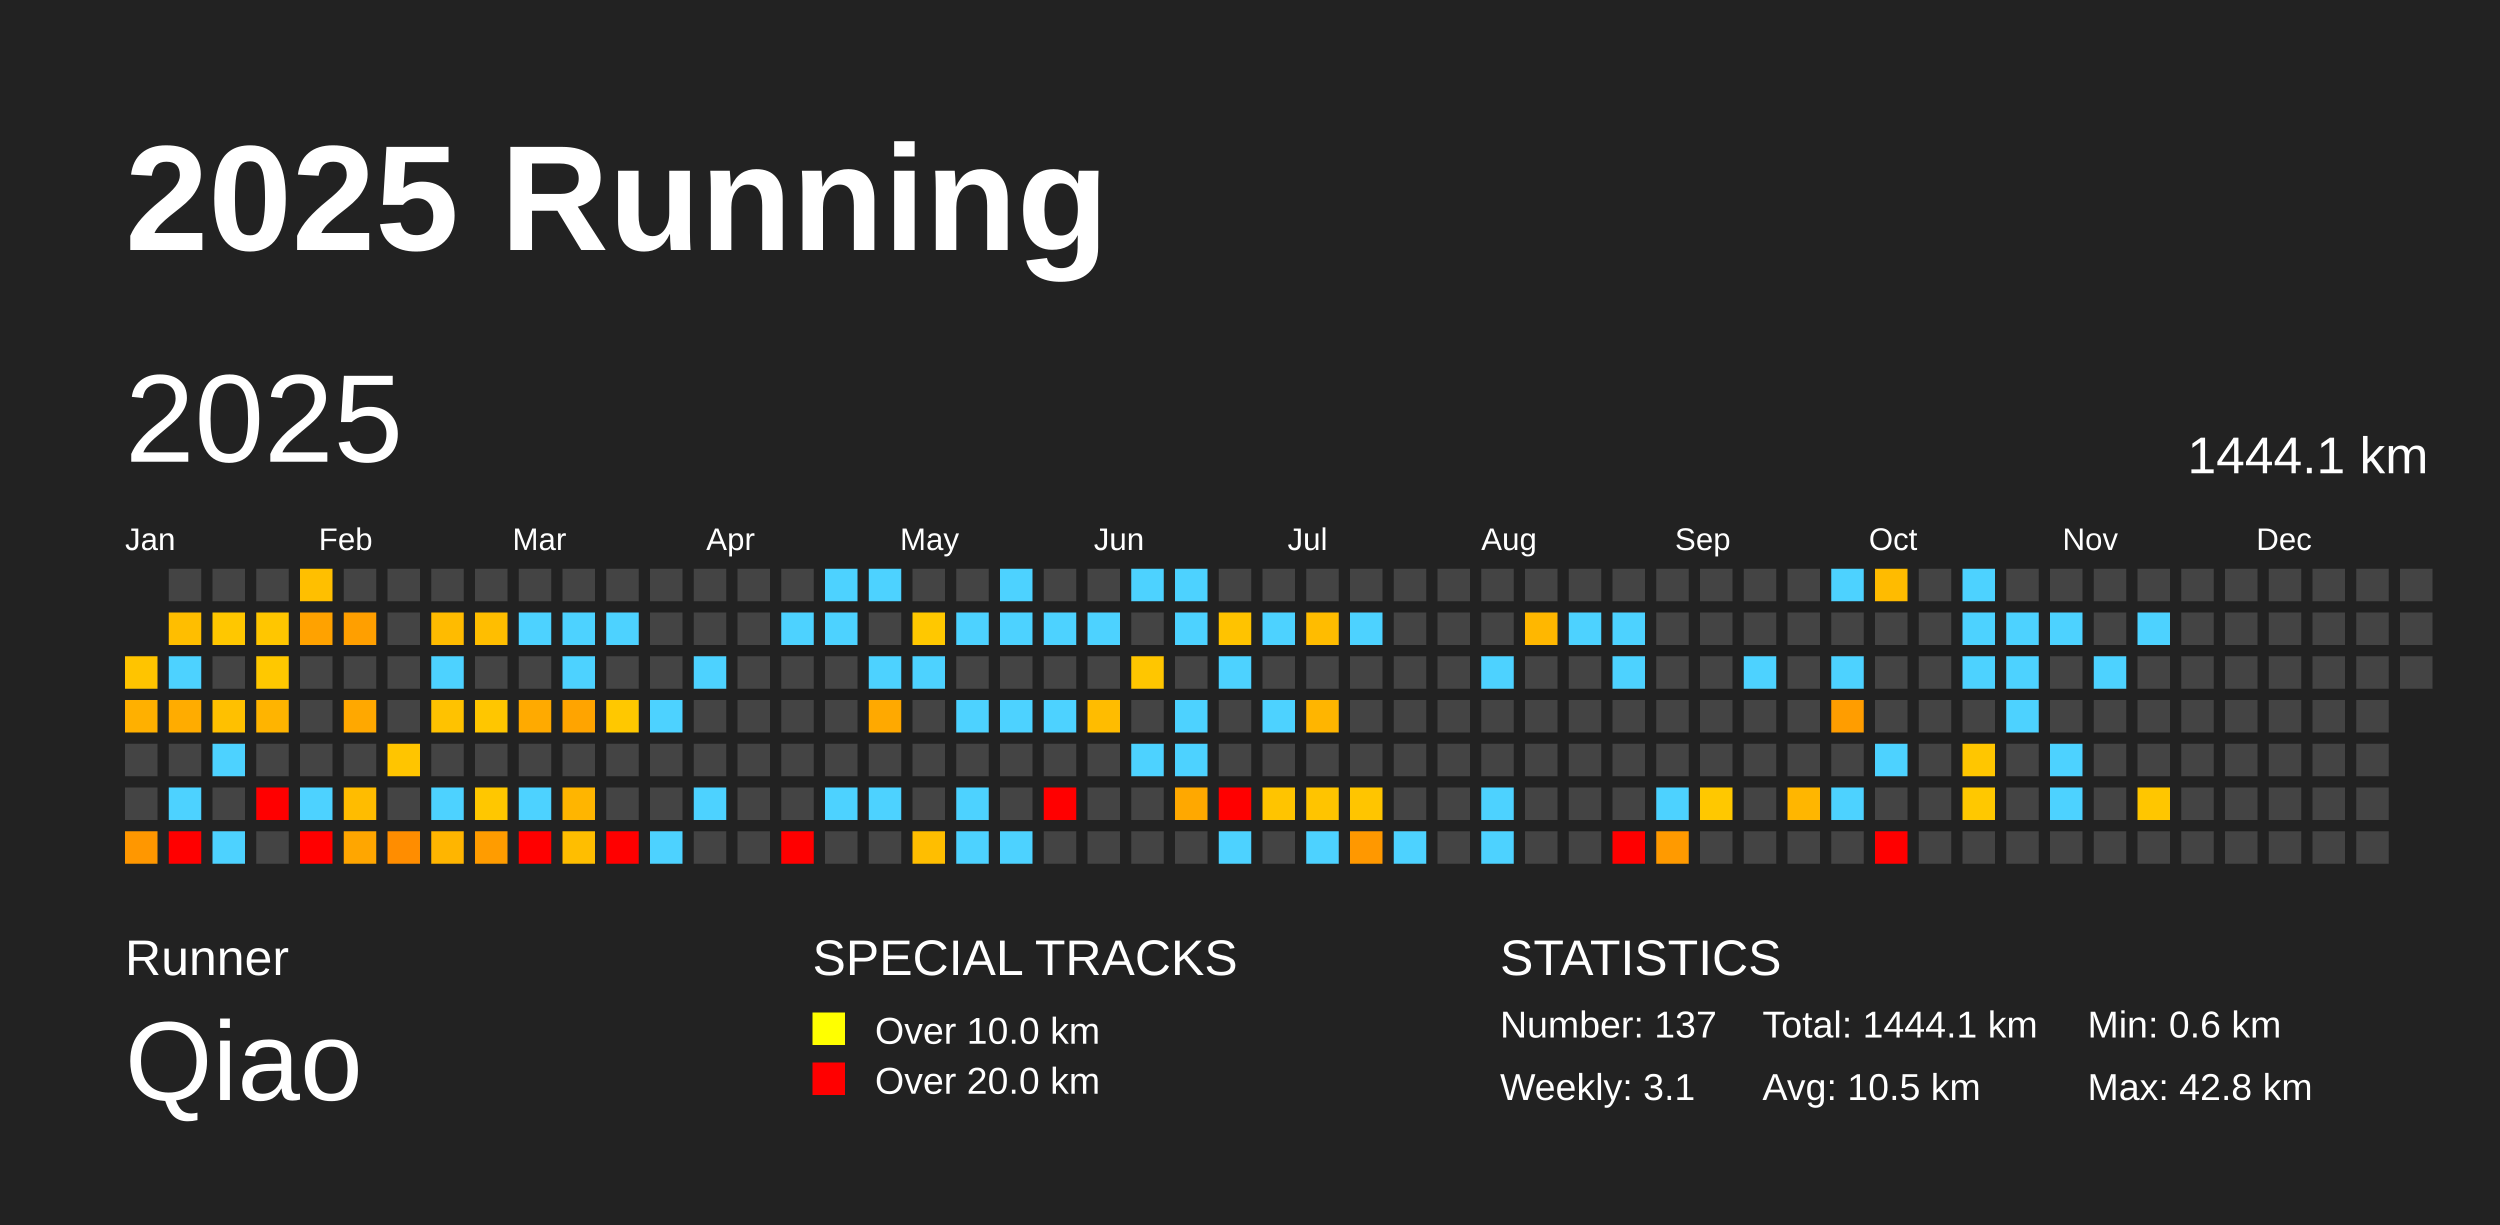
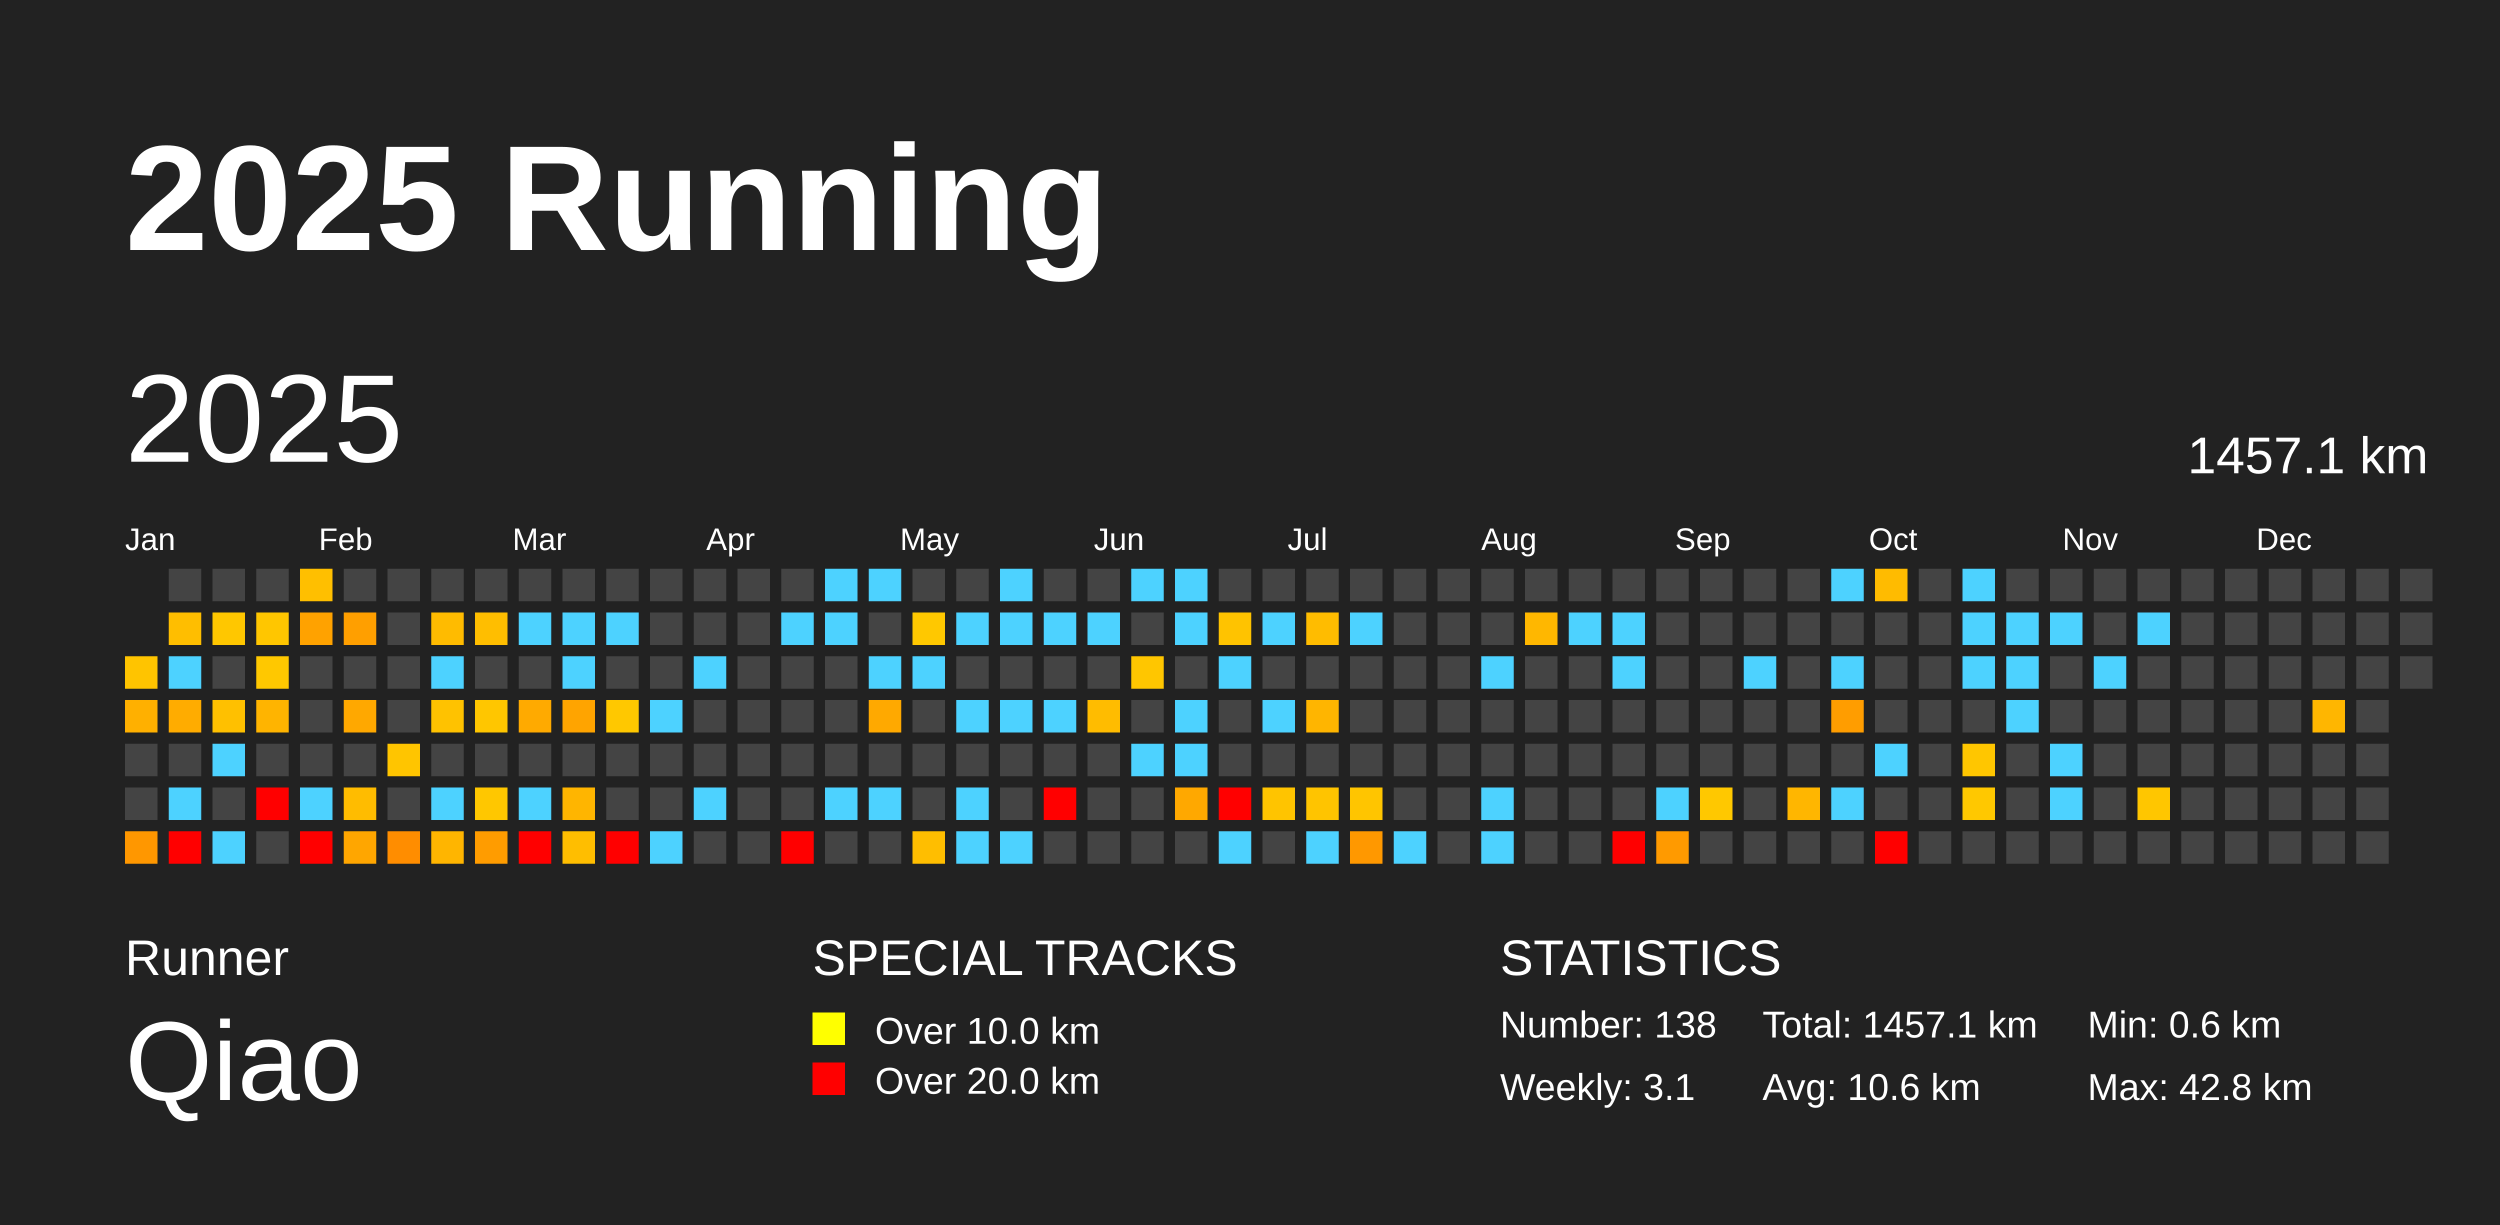
<svg xmlns="http://www.w3.org/2000/svg" baseProfile="full" height="98mm" version="1.1" viewBox="0,0,200,98" width="200mm">
  <defs />
  <rect fill="#222222" height="98" width="200" x="0" y="0" />
  <text fill="#FFFFFF" style="font-size:12px; font-family:Arial; font-weight:bold;" x="10" y="20">2025 Running</text>
  <text fill="#FFFFFF" style="font-size:4px; font-family:Arial" x="10" y="78">Runner</text>
  <text fill="#FFFFFF" style="font-size:9px; font-family:Arial" x="10" y="88">Qiao</text>
  <text fill="#FFFFFF" style="font-size:4px; font-family:Arial" x="65" y="78">SPECIAL TRACKS</text>
  <rect fill="yellow" height="2.6" width="2.6" x="65" y="81" />
  <text fill="#FFFFFF" style="font-size:3px; font-family:Arial" x="70" y="83.5">Over 10.0 km</text>
  <rect fill="red" height="2.6" width="2.6" x="65" y="85" />
  <text fill="#FFFFFF" style="font-size:3px; font-family:Arial" x="70" y="87.5">Over 20.0 km</text>
  <text fill="#FFFFFF" style="font-size:4px; font-family:Arial" x="120" y="78">STATISTICS</text>
-   <text fill="#FFFFFF" style="font-size:3px; font-family:Arial" x="120" y="83">Number: 137</text>
+   <text fill="#FFFFFF" style="font-size:3px; font-family:Arial" x="120" y="83">Number: 138</text>
  <text fill="#FFFFFF" style="font-size:3px; font-family:Arial" x="120" y="88">Weekly: 3.1</text>
-   <text fill="#FFFFFF" style="font-size:3px; font-family:Arial" x="141" y="83">Total: 1444.1 km</text>
-   <text fill="#FFFFFF" style="font-size:3px; font-family:Arial" x="141" y="88">Avg: 10.5 km</text>
+   <text fill="#FFFFFF" style="font-size:3px; font-family:Arial" x="141" y="83">Total: 1457.1 km</text>
+   <text fill="#FFFFFF" style="font-size:3px; font-family:Arial" x="141" y="88">Avg: 10.6 km</text>
  <text fill="#FFFFFF" style="font-size:3px; font-family:Arial" x="167" y="83">Min: 0.6 km</text>
  <text fill="#FFFFFF" style="font-size:3px; font-family:Arial" x="167" y="88">Max: 42.8 km</text>
  <text dominant-baseline="hanging" fill="#FFFFFF" style="font-size:10.0px; font-family:Arial;" x="10" y="30">2025</text>
-   <text dominant-baseline="hanging" fill="#FFFFFF" style="font-size:4.125px; font-family:Arial;" x="175" y="35">1444.1 km</text>
+   <text dominant-baseline="hanging" fill="#FFFFFF" style="font-size:4.125px; font-family:Arial;" x="175" y="35">1457.1 km</text>
  <text fill="#FFFFFF" style="font-size:2.5px; font-family:Arial" x="10.0" y="44">Jan</text>
  <text fill="#FFFFFF" style="font-size:2.5px; font-family:Arial" x="25.5" y="44">Feb</text>
  <text fill="#FFFFFF" style="font-size:2.5px; font-family:Arial" x="41.0" y="44">Mar</text>
  <text fill="#FFFFFF" style="font-size:2.5px; font-family:Arial" x="56.5" y="44">Apr</text>
  <text fill="#FFFFFF" style="font-size:2.5px; font-family:Arial" x="72.0" y="44">May</text>
  <text fill="#FFFFFF" style="font-size:2.5px; font-family:Arial" x="87.5" y="44">Jun</text>
  <text fill="#FFFFFF" style="font-size:2.5px; font-family:Arial" x="103.0" y="44">Jul</text>
  <text fill="#FFFFFF" style="font-size:2.5px; font-family:Arial" x="118.5" y="44">Aug</text>
  <text fill="#FFFFFF" style="font-size:2.5px; font-family:Arial" x="134.0" y="44">Sep</text>
  <text fill="#FFFFFF" style="font-size:2.5px; font-family:Arial" x="149.5" y="44">Oct</text>
  <text fill="#FFFFFF" style="font-size:2.5px; font-family:Arial" x="165.0" y="44">Nov</text>
  <text fill="#FFFFFF" style="font-size:2.5px; font-family:Arial" x="180.5" y="44">Dec</text>
  <rect fill="#ffc400" height="2.6" width="2.6" x="10.0" y="52.5" />
  <rect fill="#ffb000" height="2.6" width="2.6" x="10.0" y="56.0" />
  <rect fill="#444444" height="2.6" width="2.6" x="10.0" y="59.5" />
  <rect fill="#444444" height="2.6" width="2.6" x="10.0" y="63.0" />
  <rect fill="#ff9700" height="2.6" width="2.6" x="10.0" y="66.5" />
  <rect fill="#444444" height="2.6" width="2.6" x="13.5" y="45.5" />
  <rect fill="#ffbe00" height="2.6" width="2.6" x="13.5" y="49.0" />
  <rect fill="#4dd2ff" height="2.6" width="2.6" x="13.5" y="52.5" />
  <rect fill="#ffac00" height="2.6" width="2.6" x="13.5" y="56.0" />
  <rect fill="#444444" height="2.6" width="2.6" x="13.5" y="59.5" />
  <rect fill="#4dd2ff" height="2.6" width="2.6" x="13.5" y="63.0" />
  <rect fill="red" height="2.6" width="2.6" x="13.5" y="66.5" />
  <rect fill="#444444" height="2.6" width="2.6" x="17.0" y="45.5" />
  <rect fill="#ffc700" height="2.6" width="2.6" x="17.0" y="49.0" />
  <rect fill="#444444" height="2.6" width="2.6" x="17.0" y="52.5" />
  <rect fill="#ffc000" height="2.6" width="2.6" x="17.0" y="56.0" />
  <rect fill="#4dd2ff" height="2.6" width="2.6" x="17.0" y="59.5" />
  <rect fill="#444444" height="2.6" width="2.6" x="17.0" y="63.0" />
  <rect fill="#4dd2ff" height="2.6" width="2.6" x="17.0" y="66.5" />
  <rect fill="#444444" height="2.6" width="2.6" x="20.5" y="45.5" />
  <rect fill="#ffc600" height="2.6" width="2.6" x="20.5" y="49.0" />
  <rect fill="#ffc800" height="2.6" width="2.6" x="20.5" y="52.5" />
  <rect fill="#ffb400" height="2.6" width="2.6" x="20.5" y="56.0" />
  <rect fill="#444444" height="2.6" width="2.6" x="20.5" y="59.5" />
  <rect fill="red" height="2.6" width="2.6" x="20.5" y="63.0" />
  <rect fill="#444444" height="2.6" width="2.6" x="20.5" y="66.5" />
  <rect fill="#ffbf00" height="2.6" width="2.6" x="24.0" y="45.5" />
  <rect fill="#ffa200" height="2.6" width="2.6" x="24.0" y="49.0" />
  <rect fill="#444444" height="2.6" width="2.6" x="24.0" y="52.5" />
  <rect fill="#444444" height="2.6" width="2.6" x="24.0" y="56.0" />
  <rect fill="#444444" height="2.6" width="2.6" x="24.0" y="59.5" />
  <rect fill="#4dd2ff" height="2.6" width="2.6" x="24.0" y="63.0" />
  <rect fill="red" height="2.6" width="2.6" x="24.0" y="66.5" />
  <rect fill="#444444" height="2.6" width="2.6" x="27.5" y="45.5" />
  <rect fill="#ff9f00" height="2.6" width="2.6" x="27.5" y="49.0" />
  <rect fill="#444444" height="2.6" width="2.6" x="27.5" y="52.5" />
  <rect fill="#ffa800" height="2.6" width="2.6" x="27.5" y="56.0" />
  <rect fill="#444444" height="2.6" width="2.6" x="27.5" y="59.5" />
  <rect fill="#ffbc00" height="2.6" width="2.6" x="27.5" y="63.0" />
  <rect fill="#ffa600" height="2.6" width="2.6" x="27.5" y="66.5" />
  <rect fill="#444444" height="2.6" width="2.6" x="31.0" y="45.5" />
  <rect fill="#444444" height="2.6" width="2.6" x="31.0" y="49.0" />
  <rect fill="#444444" height="2.6" width="2.6" x="31.0" y="52.5" />
  <rect fill="#444444" height="2.6" width="2.6" x="31.0" y="56.0" />
  <rect fill="#ffc500" height="2.6" width="2.6" x="31.0" y="59.5" />
  <rect fill="#444444" height="2.6" width="2.6" x="31.0" y="63.0" />
  <rect fill="#ff8d00" height="2.6" width="2.6" x="31.0" y="66.5" />
  <rect fill="#444444" height="2.6" width="2.6" x="34.5" y="45.5" />
  <rect fill="#ffbb00" height="2.6" width="2.6" x="34.5" y="49.0" />
  <rect fill="#4dd2ff" height="2.6" width="2.6" x="34.5" y="52.5" />
  <rect fill="#ffc200" height="2.6" width="2.6" x="34.5" y="56.0" />
  <rect fill="#444444" height="2.6" width="2.6" x="34.5" y="59.5" />
  <rect fill="#4dd2ff" height="2.6" width="2.6" x="34.5" y="63.0" />
  <rect fill="#ffb500" height="2.6" width="2.6" x="34.5" y="66.5" />
  <rect fill="#444444" height="2.6" width="2.6" x="38.0" y="45.5" />
  <rect fill="#ffbe00" height="2.6" width="2.6" x="38.0" y="49.0" />
  <rect fill="#444444" height="2.6" width="2.6" x="38.0" y="52.5" />
  <rect fill="#ffc600" height="2.6" width="2.6" x="38.0" y="56.0" />
  <rect fill="#444444" height="2.6" width="2.6" x="38.0" y="59.5" />
  <rect fill="#ffc700" height="2.6" width="2.6" x="38.0" y="63.0" />
  <rect fill="#ff9c00" height="2.6" width="2.6" x="38.0" y="66.5" />
  <rect fill="#444444" height="2.6" width="2.6" x="41.5" y="45.5" />
  <rect fill="#4dd2ff" height="2.6" width="2.6" x="41.5" y="49.0" />
  <rect fill="#444444" height="2.6" width="2.6" x="41.5" y="52.5" />
  <rect fill="#ffaa00" height="2.6" width="2.6" x="41.5" y="56.0" />
  <rect fill="#444444" height="2.6" width="2.6" x="41.5" y="59.5" />
  <rect fill="#4dd2ff" height="2.6" width="2.6" x="41.5" y="63.0" />
  <rect fill="red" height="2.6" width="2.6" x="41.5" y="66.5" />
  <rect fill="#444444" height="2.6" width="2.6" x="45.0" y="45.5" />
  <rect fill="#4dd2ff" height="2.6" width="2.6" x="45.0" y="49.0" />
  <rect fill="#4dd2ff" height="2.6" width="2.6" x="45.0" y="52.5" />
  <rect fill="#ffa400" height="2.6" width="2.6" x="45.0" y="56.0" />
  <rect fill="#444444" height="2.6" width="2.6" x="45.0" y="59.5" />
  <rect fill="#ffb500" height="2.6" width="2.6" x="45.0" y="63.0" />
  <rect fill="#ffbe00" height="2.6" width="2.6" x="45.0" y="66.5" />
  <rect fill="#444444" height="2.6" width="2.6" x="48.5" y="45.5" />
  <rect fill="#4dd2ff" height="2.6" width="2.6" x="48.5" y="49.0" />
  <rect fill="#444444" height="2.6" width="2.6" x="48.5" y="52.5" />
  <rect fill="#ffc800" height="2.6" width="2.6" x="48.5" y="56.0" />
  <rect fill="#444444" height="2.6" width="2.6" x="48.5" y="59.5" />
  <rect fill="#444444" height="2.6" width="2.6" x="48.5" y="63.0" />
  <rect fill="red" height="2.6" width="2.6" x="48.5" y="66.5" />
  <rect fill="#444444" height="2.6" width="2.6" x="52.0" y="45.5" />
  <rect fill="#444444" height="2.6" width="2.6" x="52.0" y="49.0" />
  <rect fill="#444444" height="2.6" width="2.6" x="52.0" y="52.5" />
  <rect fill="#4dd2ff" height="2.6" width="2.6" x="52.0" y="56.0" />
  <rect fill="#444444" height="2.6" width="2.6" x="52.0" y="59.5" />
  <rect fill="#444444" height="2.6" width="2.6" x="52.0" y="63.0" />
  <rect fill="#4dd2ff" height="2.6" width="2.6" x="52.0" y="66.5" />
  <rect fill="#444444" height="2.6" width="2.6" x="55.5" y="45.5" />
  <rect fill="#444444" height="2.6" width="2.6" x="55.5" y="49.0" />
  <rect fill="#4dd2ff" height="2.6" width="2.6" x="55.5" y="52.5" />
  <rect fill="#444444" height="2.6" width="2.6" x="55.5" y="56.0" />
  <rect fill="#444444" height="2.6" width="2.6" x="55.5" y="59.5" />
  <rect fill="#4dd2ff" height="2.6" width="2.6" x="55.5" y="63.0" />
  <rect fill="#444444" height="2.6" width="2.6" x="55.5" y="66.5" />
  <rect fill="#444444" height="2.6" width="2.6" x="59.0" y="45.5" />
  <rect fill="#444444" height="2.6" width="2.6" x="59.0" y="49.0" />
  <rect fill="#444444" height="2.6" width="2.6" x="59.0" y="52.5" />
  <rect fill="#444444" height="2.6" width="2.6" x="59.0" y="56.0" />
  <rect fill="#444444" height="2.6" width="2.6" x="59.0" y="59.5" />
  <rect fill="#444444" height="2.6" width="2.6" x="59.0" y="63.0" />
  <rect fill="#444444" height="2.6" width="2.6" x="59.0" y="66.5" />
  <rect fill="#444444" height="2.6" width="2.6" x="62.5" y="45.5" />
  <rect fill="#4dd2ff" height="2.6" width="2.6" x="62.5" y="49.0" />
  <rect fill="#444444" height="2.6" width="2.6" x="62.5" y="52.5" />
  <rect fill="#444444" height="2.6" width="2.6" x="62.5" y="56.0" />
  <rect fill="#444444" height="2.6" width="2.6" x="62.5" y="59.5" />
  <rect fill="#444444" height="2.6" width="2.6" x="62.5" y="63.0" />
  <rect fill="red" height="2.6" width="2.6" x="62.5" y="66.5" />
  <rect fill="#4dd2ff" height="2.6" width="2.6" x="66.0" y="45.5" />
  <rect fill="#4dd2ff" height="2.6" width="2.6" x="66.0" y="49.0" />
  <rect fill="#444444" height="2.6" width="2.6" x="66.0" y="52.5" />
  <rect fill="#444444" height="2.6" width="2.6" x="66.0" y="56.0" />
  <rect fill="#444444" height="2.6" width="2.6" x="66.0" y="59.5" />
  <rect fill="#4dd2ff" height="2.6" width="2.6" x="66.0" y="63.0" />
  <rect fill="#444444" height="2.6" width="2.6" x="66.0" y="66.5" />
  <rect fill="#4dd2ff" height="2.6" width="2.6" x="69.5" y="45.5" />
  <rect fill="#444444" height="2.6" width="2.6" x="69.5" y="49.0" />
  <rect fill="#4dd2ff" height="2.6" width="2.6" x="69.5" y="52.5" />
  <rect fill="#ffa900" height="2.6" width="2.6" x="69.5" y="56.0" />
  <rect fill="#444444" height="2.6" width="2.6" x="69.5" y="59.5" />
  <rect fill="#4dd2ff" height="2.6" width="2.6" x="69.5" y="63.0" />
  <rect fill="#444444" height="2.6" width="2.6" x="69.5" y="66.5" />
  <rect fill="#444444" height="2.6" width="2.6" x="73.0" y="45.5" />
  <rect fill="#ffc800" height="2.6" width="2.6" x="73.0" y="49.0" />
  <rect fill="#4dd2ff" height="2.6" width="2.6" x="73.0" y="52.5" />
  <rect fill="#444444" height="2.6" width="2.6" x="73.0" y="56.0" />
  <rect fill="#444444" height="2.6" width="2.6" x="73.0" y="59.5" />
  <rect fill="#444444" height="2.6" width="2.6" x="73.0" y="63.0" />
  <rect fill="#ffbe00" height="2.6" width="2.6" x="73.0" y="66.5" />
  <rect fill="#444444" height="2.6" width="2.6" x="76.5" y="45.5" />
  <rect fill="#4dd2ff" height="2.6" width="2.6" x="76.5" y="49.0" />
  <rect fill="#444444" height="2.6" width="2.6" x="76.5" y="52.5" />
  <rect fill="#4dd2ff" height="2.6" width="2.6" x="76.5" y="56.0" />
  <rect fill="#444444" height="2.6" width="2.6" x="76.5" y="59.5" />
  <rect fill="#4dd2ff" height="2.6" width="2.6" x="76.5" y="63.0" />
  <rect fill="#4dd2ff" height="2.6" width="2.6" x="76.5" y="66.5" />
  <rect fill="#4dd2ff" height="2.6" width="2.6" x="80.0" y="45.5" />
  <rect fill="#4dd2ff" height="2.6" width="2.6" x="80.0" y="49.0" />
  <rect fill="#444444" height="2.6" width="2.6" x="80.0" y="52.5" />
  <rect fill="#4dd2ff" height="2.6" width="2.6" x="80.0" y="56.0" />
  <rect fill="#444444" height="2.6" width="2.6" x="80.0" y="59.5" />
  <rect fill="#444444" height="2.6" width="2.6" x="80.0" y="63.0" />
  <rect fill="#4dd2ff" height="2.6" width="2.6" x="80.0" y="66.5" />
  <rect fill="#444444" height="2.6" width="2.6" x="83.5" y="45.5" />
  <rect fill="#4dd2ff" height="2.6" width="2.6" x="83.5" y="49.0" />
  <rect fill="#444444" height="2.6" width="2.6" x="83.5" y="52.5" />
  <rect fill="#4dd2ff" height="2.6" width="2.6" x="83.5" y="56.0" />
  <rect fill="#444444" height="2.6" width="2.6" x="83.5" y="59.5" />
  <rect fill="red" height="2.6" width="2.6" x="83.5" y="63.0" />
  <rect fill="#444444" height="2.6" width="2.6" x="83.5" y="66.5" />
  <rect fill="#444444" height="2.6" width="2.6" x="87.0" y="45.5" />
  <rect fill="#4dd2ff" height="2.6" width="2.6" x="87.0" y="49.0" />
  <rect fill="#444444" height="2.6" width="2.6" x="87.0" y="52.5" />
  <rect fill="#ffbc00" height="2.6" width="2.6" x="87.0" y="56.0" />
  <rect fill="#444444" height="2.6" width="2.6" x="87.0" y="59.5" />
  <rect fill="#444444" height="2.6" width="2.6" x="87.0" y="63.0" />
  <rect fill="#444444" height="2.6" width="2.6" x="87.0" y="66.5" />
  <rect fill="#4dd2ff" height="2.6" width="2.6" x="90.5" y="45.5" />
  <rect fill="#444444" height="2.6" width="2.6" x="90.5" y="49.0" />
  <rect fill="#ffc600" height="2.6" width="2.6" x="90.5" y="52.5" />
  <rect fill="#444444" height="2.6" width="2.6" x="90.5" y="56.0" />
  <rect fill="#4dd2ff" height="2.6" width="2.6" x="90.5" y="59.5" />
  <rect fill="#444444" height="2.6" width="2.6" x="90.5" y="63.0" />
  <rect fill="#444444" height="2.6" width="2.6" x="90.5" y="66.5" />
  <rect fill="#4dd2ff" height="2.6" width="2.6" x="94.0" y="45.5" />
  <rect fill="#4dd2ff" height="2.6" width="2.6" x="94.0" y="49.0" />
  <rect fill="#444444" height="2.6" width="2.6" x="94.0" y="52.5" />
  <rect fill="#4dd2ff" height="2.6" width="2.6" x="94.0" y="56.0" />
  <rect fill="#4dd2ff" height="2.6" width="2.6" x="94.0" y="59.5" />
  <rect fill="#ffa800" height="2.6" width="2.6" x="94.0" y="63.0" />
  <rect fill="#444444" height="2.6" width="2.6" x="94.0" y="66.5" />
  <rect fill="#444444" height="2.6" width="2.6" x="97.5" y="45.5" />
  <rect fill="#ffc300" height="2.6" width="2.6" x="97.5" y="49.0" />
  <rect fill="#4dd2ff" height="2.6" width="2.6" x="97.5" y="52.5" />
  <rect fill="#444444" height="2.6" width="2.6" x="97.5" y="56.0" />
  <rect fill="#444444" height="2.6" width="2.6" x="97.5" y="59.5" />
  <rect fill="red" height="2.6" width="2.6" x="97.5" y="63.0" />
  <rect fill="#4dd2ff" height="2.6" width="2.6" x="97.5" y="66.5" />
  <rect fill="#444444" height="2.6" width="2.6" x="101.0" y="45.5" />
  <rect fill="#4dd2ff" height="2.6" width="2.6" x="101.0" y="49.0" />
  <rect fill="#444444" height="2.6" width="2.6" x="101.0" y="52.5" />
  <rect fill="#4dd2ff" height="2.6" width="2.6" x="101.0" y="56.0" />
  <rect fill="#444444" height="2.6" width="2.6" x="101.0" y="59.5" />
  <rect fill="#ffc400" height="2.6" width="2.6" x="101.0" y="63.0" />
  <rect fill="#444444" height="2.6" width="2.6" x="101.0" y="66.5" />
  <rect fill="#444444" height="2.6" width="2.6" x="104.5" y="45.5" />
  <rect fill="#ffbc00" height="2.6" width="2.6" x="104.5" y="49.0" />
  <rect fill="#444444" height="2.6" width="2.6" x="104.5" y="52.5" />
  <rect fill="#ffb500" height="2.6" width="2.6" x="104.5" y="56.0" />
  <rect fill="#444444" height="2.6" width="2.6" x="104.5" y="59.5" />
  <rect fill="#ffc400" height="2.6" width="2.6" x="104.5" y="63.0" />
  <rect fill="#4dd2ff" height="2.6" width="2.6" x="104.5" y="66.5" />
  <rect fill="#444444" height="2.6" width="2.6" x="108.0" y="45.5" />
  <rect fill="#4dd2ff" height="2.6" width="2.6" x="108.0" y="49.0" />
  <rect fill="#444444" height="2.6" width="2.6" x="108.0" y="52.5" />
  <rect fill="#444444" height="2.6" width="2.6" x="108.0" y="56.0" />
  <rect fill="#444444" height="2.6" width="2.6" x="108.0" y="59.5" />
  <rect fill="#ffc500" height="2.6" width="2.6" x="108.0" y="63.0" />
  <rect fill="#ff9800" height="2.6" width="2.6" x="108.0" y="66.5" />
  <rect fill="#444444" height="2.6" width="2.6" x="111.5" y="45.5" />
  <rect fill="#444444" height="2.6" width="2.6" x="111.5" y="49.0" />
  <rect fill="#444444" height="2.6" width="2.6" x="111.5" y="52.5" />
  <rect fill="#444444" height="2.6" width="2.6" x="111.5" y="56.0" />
  <rect fill="#444444" height="2.6" width="2.6" x="111.5" y="59.5" />
  <rect fill="#444444" height="2.6" width="2.6" x="111.5" y="63.0" />
  <rect fill="#4dd2ff" height="2.6" width="2.6" x="111.5" y="66.5" />
  <rect fill="#444444" height="2.6" width="2.6" x="115.0" y="45.5" />
  <rect fill="#444444" height="2.6" width="2.6" x="115.0" y="49.0" />
  <rect fill="#444444" height="2.6" width="2.6" x="115.0" y="52.5" />
  <rect fill="#444444" height="2.6" width="2.6" x="115.0" y="56.0" />
  <rect fill="#444444" height="2.6" width="2.6" x="115.0" y="59.5" />
  <rect fill="#444444" height="2.6" width="2.6" x="115.0" y="63.0" />
  <rect fill="#444444" height="2.6" width="2.6" x="115.0" y="66.5" />
  <rect fill="#444444" height="2.6" width="2.6" x="118.5" y="45.5" />
  <rect fill="#444444" height="2.6" width="2.6" x="118.5" y="49.0" />
  <rect fill="#4dd2ff" height="2.6" width="2.6" x="118.5" y="52.5" />
  <rect fill="#444444" height="2.6" width="2.6" x="118.5" y="56.0" />
  <rect fill="#444444" height="2.6" width="2.6" x="118.5" y="59.5" />
  <rect fill="#4dd2ff" height="2.6" width="2.6" x="118.5" y="63.0" />
  <rect fill="#4dd2ff" height="2.6" width="2.6" x="118.5" y="66.5" />
  <rect fill="#444444" height="2.6" width="2.6" x="122.0" y="45.5" />
  <rect fill="#ffb700" height="2.6" width="2.6" x="122.0" y="49.0" />
  <rect fill="#444444" height="2.6" width="2.6" x="122.0" y="52.5" />
  <rect fill="#444444" height="2.6" width="2.6" x="122.0" y="56.0" />
  <rect fill="#444444" height="2.6" width="2.6" x="122.0" y="59.5" />
  <rect fill="#444444" height="2.6" width="2.6" x="122.0" y="63.0" />
  <rect fill="#444444" height="2.6" width="2.6" x="122.0" y="66.5" />
  <rect fill="#444444" height="2.6" width="2.6" x="125.5" y="45.5" />
  <rect fill="#4dd2ff" height="2.6" width="2.6" x="125.5" y="49.0" />
  <rect fill="#444444" height="2.6" width="2.6" x="125.5" y="52.5" />
  <rect fill="#444444" height="2.6" width="2.6" x="125.5" y="56.0" />
  <rect fill="#444444" height="2.6" width="2.6" x="125.5" y="59.5" />
  <rect fill="#444444" height="2.6" width="2.6" x="125.5" y="63.0" />
  <rect fill="#444444" height="2.6" width="2.6" x="125.5" y="66.5" />
  <rect fill="#444444" height="2.6" width="2.6" x="129.0" y="45.5" />
  <rect fill="#4dd2ff" height="2.6" width="2.6" x="129.0" y="49.0" />
  <rect fill="#4dd2ff" height="2.6" width="2.6" x="129.0" y="52.5" />
  <rect fill="#444444" height="2.6" width="2.6" x="129.0" y="56.0" />
  <rect fill="#444444" height="2.6" width="2.6" x="129.0" y="59.5" />
  <rect fill="#444444" height="2.6" width="2.6" x="129.0" y="63.0" />
  <rect fill="red" height="2.6" width="2.6" x="129.0" y="66.5" />
  <rect fill="#444444" height="2.6" width="2.6" x="132.5" y="45.5" />
  <rect fill="#444444" height="2.6" width="2.6" x="132.5" y="49.0" />
  <rect fill="#444444" height="2.6" width="2.6" x="132.5" y="52.5" />
  <rect fill="#444444" height="2.6" width="2.6" x="132.5" y="56.0" />
  <rect fill="#444444" height="2.6" width="2.6" x="132.5" y="59.5" />
  <rect fill="#4dd2ff" height="2.6" width="2.6" x="132.5" y="63.0" />
  <rect fill="#ff9a00" height="2.6" width="2.6" x="132.5" y="66.5" />
  <rect fill="#444444" height="2.6" width="2.6" x="136.0" y="45.5" />
  <rect fill="#444444" height="2.6" width="2.6" x="136.0" y="49.0" />
  <rect fill="#444444" height="2.6" width="2.6" x="136.0" y="52.5" />
  <rect fill="#444444" height="2.6" width="2.6" x="136.0" y="56.0" />
  <rect fill="#444444" height="2.6" width="2.6" x="136.0" y="59.5" />
  <rect fill="#ffc800" height="2.6" width="2.6" x="136.0" y="63.0" />
  <rect fill="#444444" height="2.6" width="2.6" x="136.0" y="66.5" />
  <rect fill="#444444" height="2.6" width="2.6" x="139.5" y="45.5" />
  <rect fill="#444444" height="2.6" width="2.6" x="139.5" y="49.0" />
  <rect fill="#4dd2ff" height="2.6" width="2.6" x="139.5" y="52.5" />
  <rect fill="#444444" height="2.6" width="2.6" x="139.5" y="56.0" />
  <rect fill="#444444" height="2.6" width="2.6" x="139.5" y="59.5" />
  <rect fill="#444444" height="2.6" width="2.6" x="139.5" y="63.0" />
  <rect fill="#444444" height="2.6" width="2.6" x="139.5" y="66.5" />
  <rect fill="#444444" height="2.6" width="2.6" x="143.0" y="45.5" />
  <rect fill="#444444" height="2.6" width="2.6" x="143.0" y="49.0" />
  <rect fill="#444444" height="2.6" width="2.6" x="143.0" y="52.5" />
  <rect fill="#444444" height="2.6" width="2.6" x="143.0" y="56.0" />
  <rect fill="#444444" height="2.6" width="2.6" x="143.0" y="59.5" />
  <rect fill="#ffb600" height="2.6" width="2.6" x="143.0" y="63.0" />
  <rect fill="#444444" height="2.6" width="2.6" x="143.0" y="66.5" />
  <rect fill="#4dd2ff" height="2.6" width="2.6" x="146.5" y="45.5" />
  <rect fill="#444444" height="2.6" width="2.6" x="146.5" y="49.0" />
  <rect fill="#4dd2ff" height="2.6" width="2.6" x="146.5" y="52.5" />
  <rect fill="#ff9d00" height="2.6" width="2.6" x="146.5" y="56.0" />
  <rect fill="#444444" height="2.6" width="2.6" x="146.5" y="59.5" />
  <rect fill="#4dd2ff" height="2.6" width="2.6" x="146.5" y="63.0" />
  <rect fill="#444444" height="2.6" width="2.6" x="146.5" y="66.5" />
  <rect fill="#ffbb00" height="2.6" width="2.6" x="150.0" y="45.5" />
  <rect fill="#444444" height="2.6" width="2.6" x="150.0" y="49.0" />
  <rect fill="#444444" height="2.6" width="2.6" x="150.0" y="52.5" />
  <rect fill="#444444" height="2.6" width="2.6" x="150.0" y="56.0" />
  <rect fill="#4dd2ff" height="2.6" width="2.6" x="150.0" y="59.5" />
  <rect fill="#444444" height="2.6" width="2.6" x="150.0" y="63.0" />
  <rect fill="red" height="2.6" width="2.6" x="150.0" y="66.5" />
  <rect fill="#444444" height="2.6" width="2.6" x="153.5" y="45.5" />
  <rect fill="#444444" height="2.6" width="2.6" x="153.5" y="49.0" />
  <rect fill="#444444" height="2.6" width="2.6" x="153.5" y="52.5" />
  <rect fill="#444444" height="2.6" width="2.6" x="153.5" y="56.0" />
  <rect fill="#444444" height="2.6" width="2.6" x="153.5" y="59.5" />
  <rect fill="#444444" height="2.6" width="2.6" x="153.5" y="63.0" />
  <rect fill="#444444" height="2.6" width="2.6" x="153.5" y="66.5" />
  <rect fill="#4dd2ff" height="2.6" width="2.6" x="157.0" y="45.5" />
  <rect fill="#4dd2ff" height="2.6" width="2.6" x="157.0" y="49.0" />
  <rect fill="#4dd2ff" height="2.6" width="2.6" x="157.0" y="52.5" />
  <rect fill="#444444" height="2.6" width="2.6" x="157.0" y="56.0" />
  <rect fill="#ffc600" height="2.6" width="2.6" x="157.0" y="59.5" />
  <rect fill="#ffc800" height="2.6" width="2.6" x="157.0" y="63.0" />
  <rect fill="#444444" height="2.6" width="2.6" x="157.0" y="66.5" />
  <rect fill="#444444" height="2.6" width="2.6" x="160.5" y="45.5" />
  <rect fill="#4dd2ff" height="2.6" width="2.6" x="160.5" y="49.0" />
  <rect fill="#4dd2ff" height="2.6" width="2.6" x="160.5" y="52.5" />
  <rect fill="#4dd2ff" height="2.6" width="2.6" x="160.5" y="56.0" />
  <rect fill="#444444" height="2.6" width="2.6" x="160.5" y="59.5" />
  <rect fill="#444444" height="2.6" width="2.6" x="160.5" y="63.0" />
  <rect fill="#444444" height="2.6" width="2.6" x="160.5" y="66.5" />
  <rect fill="#444444" height="2.6" width="2.6" x="164.0" y="45.5" />
  <rect fill="#4dd2ff" height="2.6" width="2.6" x="164.0" y="49.0" />
  <rect fill="#444444" height="2.6" width="2.6" x="164.0" y="52.5" />
  <rect fill="#444444" height="2.6" width="2.6" x="164.0" y="56.0" />
  <rect fill="#4dd2ff" height="2.6" width="2.6" x="164.0" y="59.5" />
  <rect fill="#4dd2ff" height="2.6" width="2.6" x="164.0" y="63.0" />
  <rect fill="#444444" height="2.6" width="2.6" x="164.0" y="66.5" />
  <rect fill="#444444" height="2.6" width="2.6" x="167.5" y="45.5" />
  <rect fill="#444444" height="2.6" width="2.6" x="167.5" y="49.0" />
  <rect fill="#4dd2ff" height="2.6" width="2.6" x="167.5" y="52.5" />
  <rect fill="#444444" height="2.6" width="2.6" x="167.5" y="56.0" />
  <rect fill="#444444" height="2.6" width="2.6" x="167.5" y="59.5" />
  <rect fill="#444444" height="2.6" width="2.6" x="167.5" y="63.0" />
  <rect fill="#444444" height="2.6" width="2.6" x="167.5" y="66.5" />
  <rect fill="#444444" height="2.6" width="2.6" x="171.0" y="45.5" />
  <rect fill="#4dd2ff" height="2.6" width="2.6" x="171.0" y="49.0" />
  <rect fill="#444444" height="2.6" width="2.6" x="171.0" y="52.5" />
  <rect fill="#444444" height="2.6" width="2.6" x="171.0" y="56.0" />
  <rect fill="#444444" height="2.6" width="2.6" x="171.0" y="59.5" />
  <rect fill="#ffc600" height="2.6" width="2.6" x="171.0" y="63.0" />
  <rect fill="#444444" height="2.6" width="2.6" x="171.0" y="66.5" />
  <rect fill="#444444" height="2.6" width="2.6" x="174.5" y="45.5" />
  <rect fill="#444444" height="2.6" width="2.6" x="174.5" y="49.0" />
  <rect fill="#444444" height="2.6" width="2.6" x="174.5" y="52.5" />
  <rect fill="#444444" height="2.6" width="2.6" x="174.5" y="56.0" />
  <rect fill="#444444" height="2.6" width="2.6" x="174.5" y="59.5" />
  <rect fill="#444444" height="2.6" width="2.6" x="174.5" y="63.0" />
  <rect fill="#444444" height="2.6" width="2.6" x="174.5" y="66.5" />
  <rect fill="#444444" height="2.6" width="2.6" x="178.0" y="45.5" />
  <rect fill="#444444" height="2.6" width="2.6" x="178.0" y="49.0" />
  <rect fill="#444444" height="2.6" width="2.6" x="178.0" y="52.5" />
  <rect fill="#444444" height="2.6" width="2.6" x="178.0" y="56.0" />
  <rect fill="#444444" height="2.6" width="2.6" x="178.0" y="59.5" />
  <rect fill="#444444" height="2.6" width="2.6" x="178.0" y="63.0" />
  <rect fill="#444444" height="2.6" width="2.6" x="178.0" y="66.5" />
  <rect fill="#444444" height="2.6" width="2.6" x="181.5" y="45.5" />
  <rect fill="#444444" height="2.6" width="2.6" x="181.5" y="49.0" />
  <rect fill="#444444" height="2.6" width="2.6" x="181.5" y="52.5" />
  <rect fill="#444444" height="2.6" width="2.6" x="181.5" y="56.0" />
  <rect fill="#444444" height="2.6" width="2.6" x="181.5" y="59.5" />
  <rect fill="#444444" height="2.6" width="2.6" x="181.5" y="63.0" />
  <rect fill="#444444" height="2.6" width="2.6" x="181.5" y="66.5" />
  <rect fill="#444444" height="2.6" width="2.6" x="185.0" y="45.5" />
  <rect fill="#444444" height="2.6" width="2.6" x="185.0" y="49.0" />
  <rect fill="#444444" height="2.6" width="2.6" x="185.0" y="52.5" />
-   <rect fill="#444444" height="2.6" width="2.6" x="185.0" y="56.0" />
+   <rect fill="#ffb600" height="2.6" width="2.6" x="185.0" y="56.0" />
  <rect fill="#444444" height="2.6" width="2.6" x="185.0" y="59.5" />
  <rect fill="#444444" height="2.6" width="2.6" x="185.0" y="63.0" />
  <rect fill="#444444" height="2.6" width="2.6" x="185.0" y="66.5" />
  <rect fill="#444444" height="2.6" width="2.6" x="188.5" y="45.5" />
  <rect fill="#444444" height="2.6" width="2.6" x="188.5" y="49.0" />
  <rect fill="#444444" height="2.6" width="2.6" x="188.5" y="52.5" />
  <rect fill="#444444" height="2.6" width="2.6" x="188.5" y="56.0" />
  <rect fill="#444444" height="2.6" width="2.6" x="188.5" y="59.5" />
  <rect fill="#444444" height="2.6" width="2.6" x="188.5" y="63.0" />
  <rect fill="#444444" height="2.6" width="2.6" x="188.5" y="66.5" />
  <rect fill="#444444" height="2.6" width="2.6" x="192.0" y="45.5" />
  <rect fill="#444444" height="2.6" width="2.6" x="192.0" y="49.0" />
  <rect fill="#444444" height="2.6" width="2.6" x="192.0" y="52.5" />
</svg>
